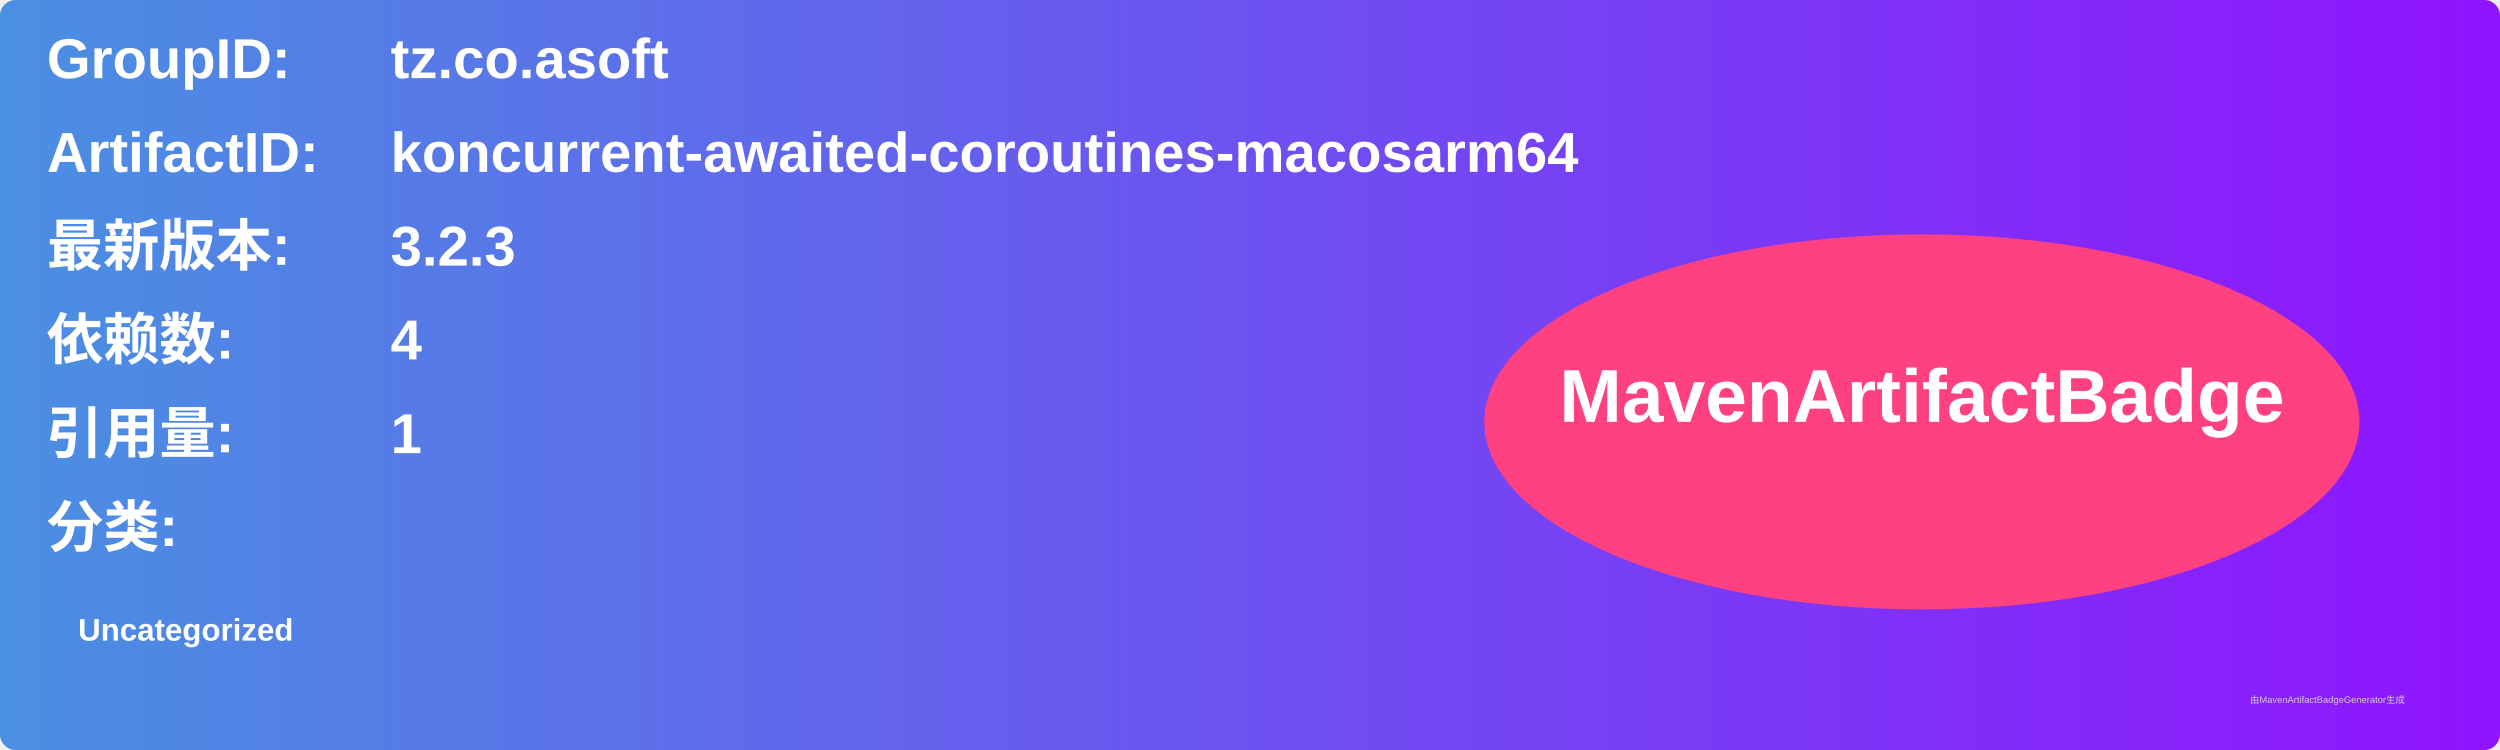
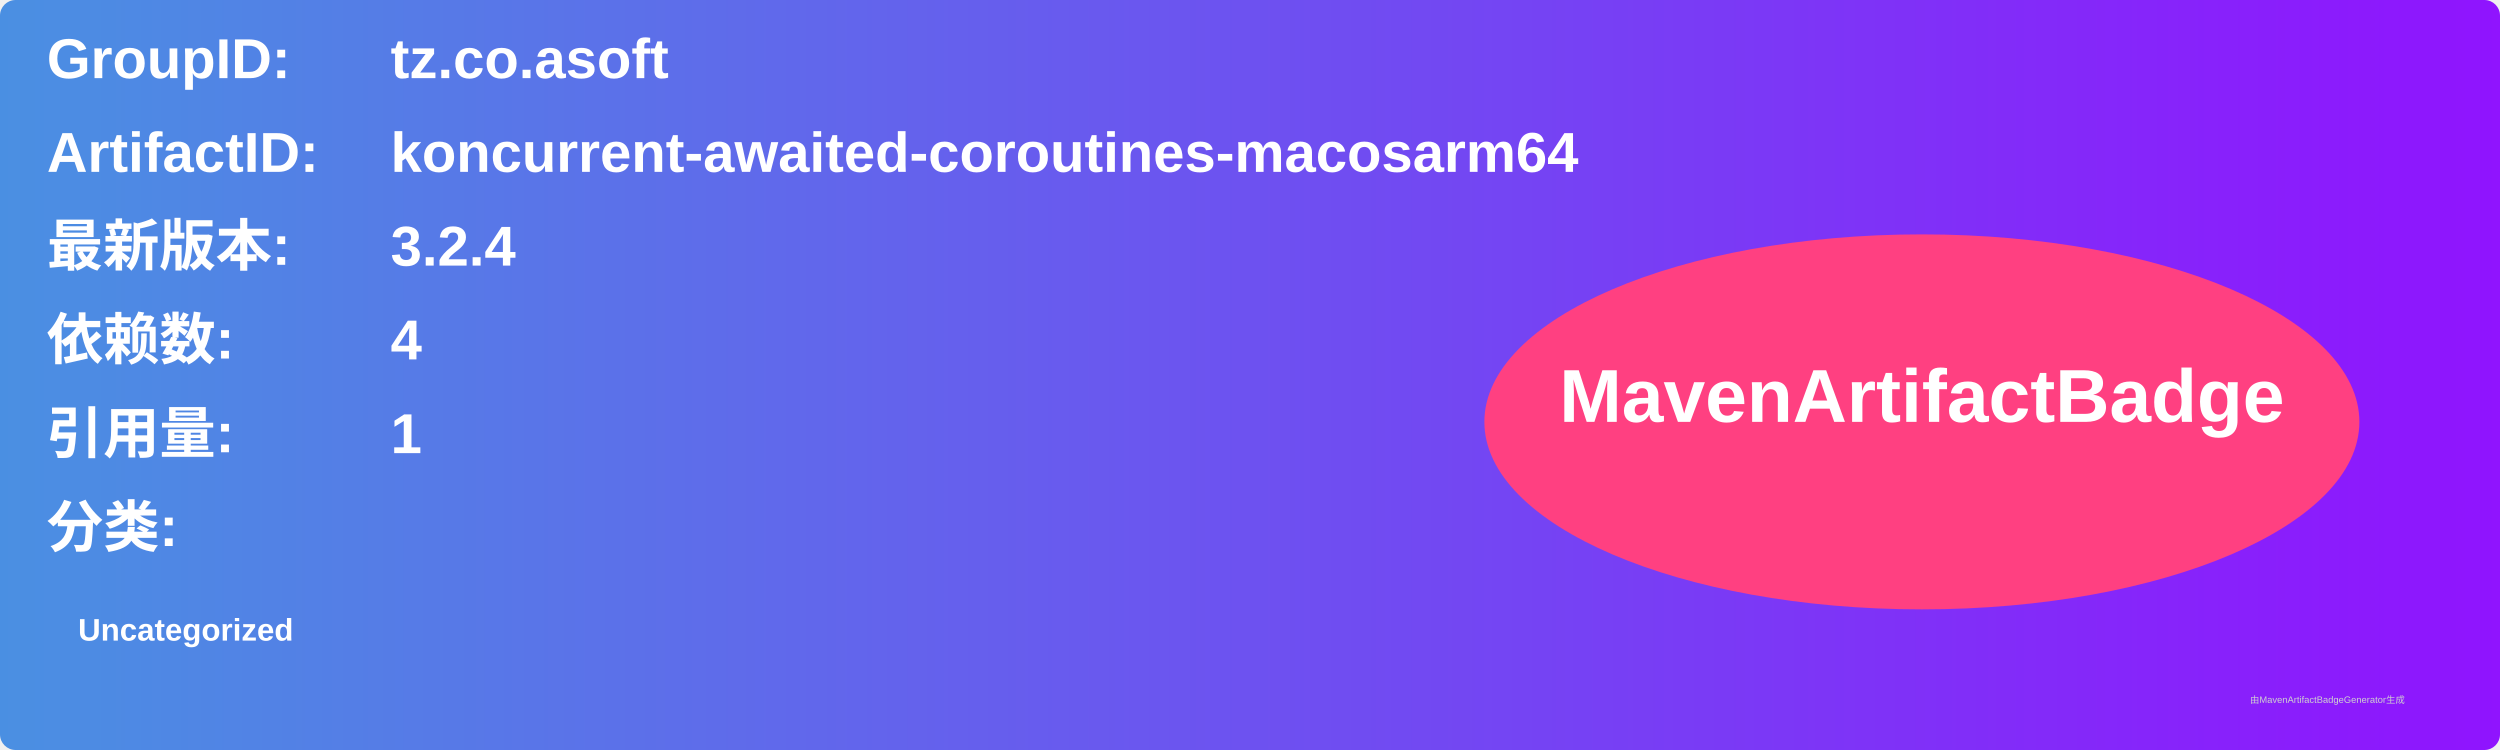
<svg xmlns="http://www.w3.org/2000/svg" width="800" height="240" viewBox="0 0 800 240">
  <linearGradient id="grad" x1="0%" y1="0%" x2="100%" y2="0%">
    <stop offset="0%" stop-color="#4a90e2" />
    <stop offset="100%" stop-color="#9013fe" />
  </linearGradient>
  <rect width="100%" height="100%" rx="5" ry="5" fill="url(#grad)" />
  <g transform="translate(15, 15)">
    <text x="0" y="10" font-family="Arial" font-size="18" fill="white" font-weight="bold" width="260">GroupID:</text>
    <text x="110" y="10" font-family="Arial" font-size="18" fill="white" font-weight="bold" width="460">tz.co.asoft</text>
    <text x="0" y="40" font-family="Arial" font-size="18" fill="white" font-weight="bold" width="260">ArtifactID:</text>
    <text x="110" y="40" font-family="Arial" font-size="18" fill="white" font-weight="bold" width="460">koncurrent-awaited-coroutines-macosarm64</text>
    <text x="0" y="70" font-family="Arial" font-size="18" fill="white" font-weight="bold">最新版本:</text>
    <text x="110" y="70" font-family="Arial" font-size="18" fill="white" font-weight="bold">
-       <tspan font-weight="bold">3.2.3</tspan>
+       <tspan font-weight="bold">3.2.4</tspan>
    </text>
    <text x="0" y="100" font-family="Arial" font-size="18" fill="white" font-weight="bold">依赖数: </text>
    <text x="110" y="100" font-family="Arial" font-size="18" fill="white">
      <tspan font-weight="bold">4</tspan>
    </text>
    <text x="0" y="130" font-family="Arial" font-size="18" fill="white" font-weight="bold">引用量: </text>
    <text x="110" y="130" font-family="Arial" font-size="18" fill="white">
      <tspan font-weight="bold">1</tspan>
    </text>
    <text x="0" y="160" font-family="Arial" font-size="18" fill="white" font-weight="bold">分类:</text>
    <text x="10" y="190" font-family="Arial" font-size="10" fill="white">
      <tspan font-weight="bold">Uncategorized</tspan>
    </text>
    <ellipse cx="600" cy="120" rx="140" ry="60" fill="#ff4081" />
    <text x="600" y="120" text-anchor="middle" font-family="Arial" font-size="24" fill="white" font-weight="bold">MavenArtifactBadge</text>
  </g>
  <text x="720" y="225" font-family="Arial" font-size="3" fill="#d0d0d0">由MavenArtifactBadgeGenerator生成</text>
</svg>
